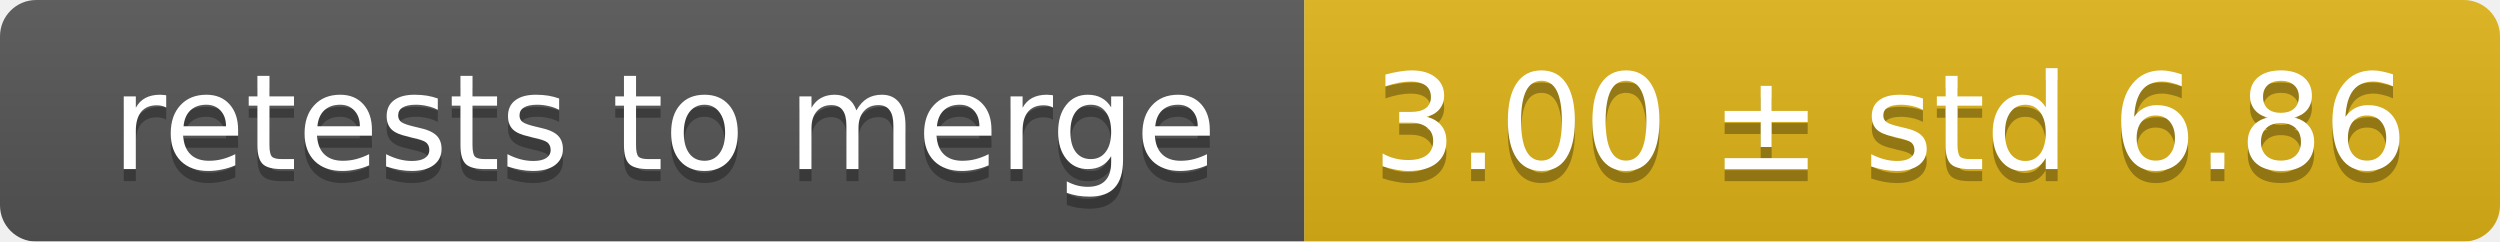
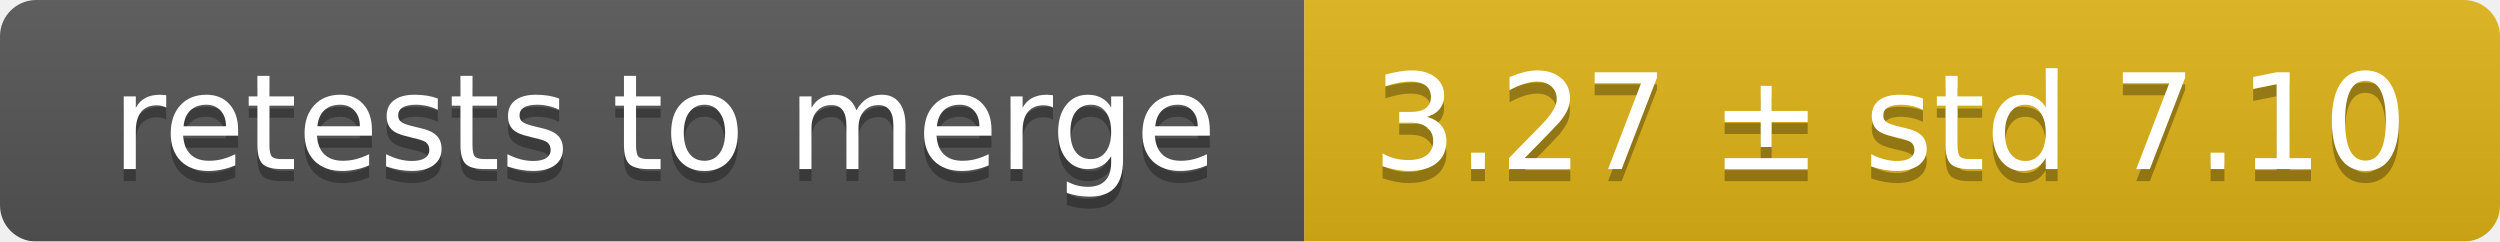
<svg xmlns="http://www.w3.org/2000/svg" width="207" height="20">
  <linearGradient id="smooth" x2="0" y2="100%">
    <stop offset="0" stop-color="#bbb" stop-opacity=".1" />
    <stop offset="1" stop-opacity=".1" />
  </linearGradient>
  <mask id="round">
    <rect width="207" height="20" rx="3" fill="#fff" />
  </mask>
  <g mask="url(#round)">
    <rect width="108" height="20" fill="#555" />
    <rect x="108" width="99" height="20" fill="#dfb317" />
    <rect width="207" height="20" fill="url(#smooth)" />
  </g>
  <g fill="#fff" text-anchor="middle" font-family="DejaVu Sans,Verdana,Geneva,sans-serif" font-size="11">
    <text x="55" y="15" fill="#010101" fill-opacity=".3">retests to merge</text>
    <text x="55" y="14">retests to merge</text>
-     <text x="156.5" y="15" fill="#010101" fill-opacity=".3">3.00 ± std 6.86</text>
-     <text x="156.5" y="14">3.00 ± std 6.86</text>
+     <text x="156.5" y="15" fill="#010101" fill-opacity=".3">3.27 ± std 7.10</text>
+     <text x="156.5" y="14">3.27 ± std 7.10</text>
  </g>
</svg>
